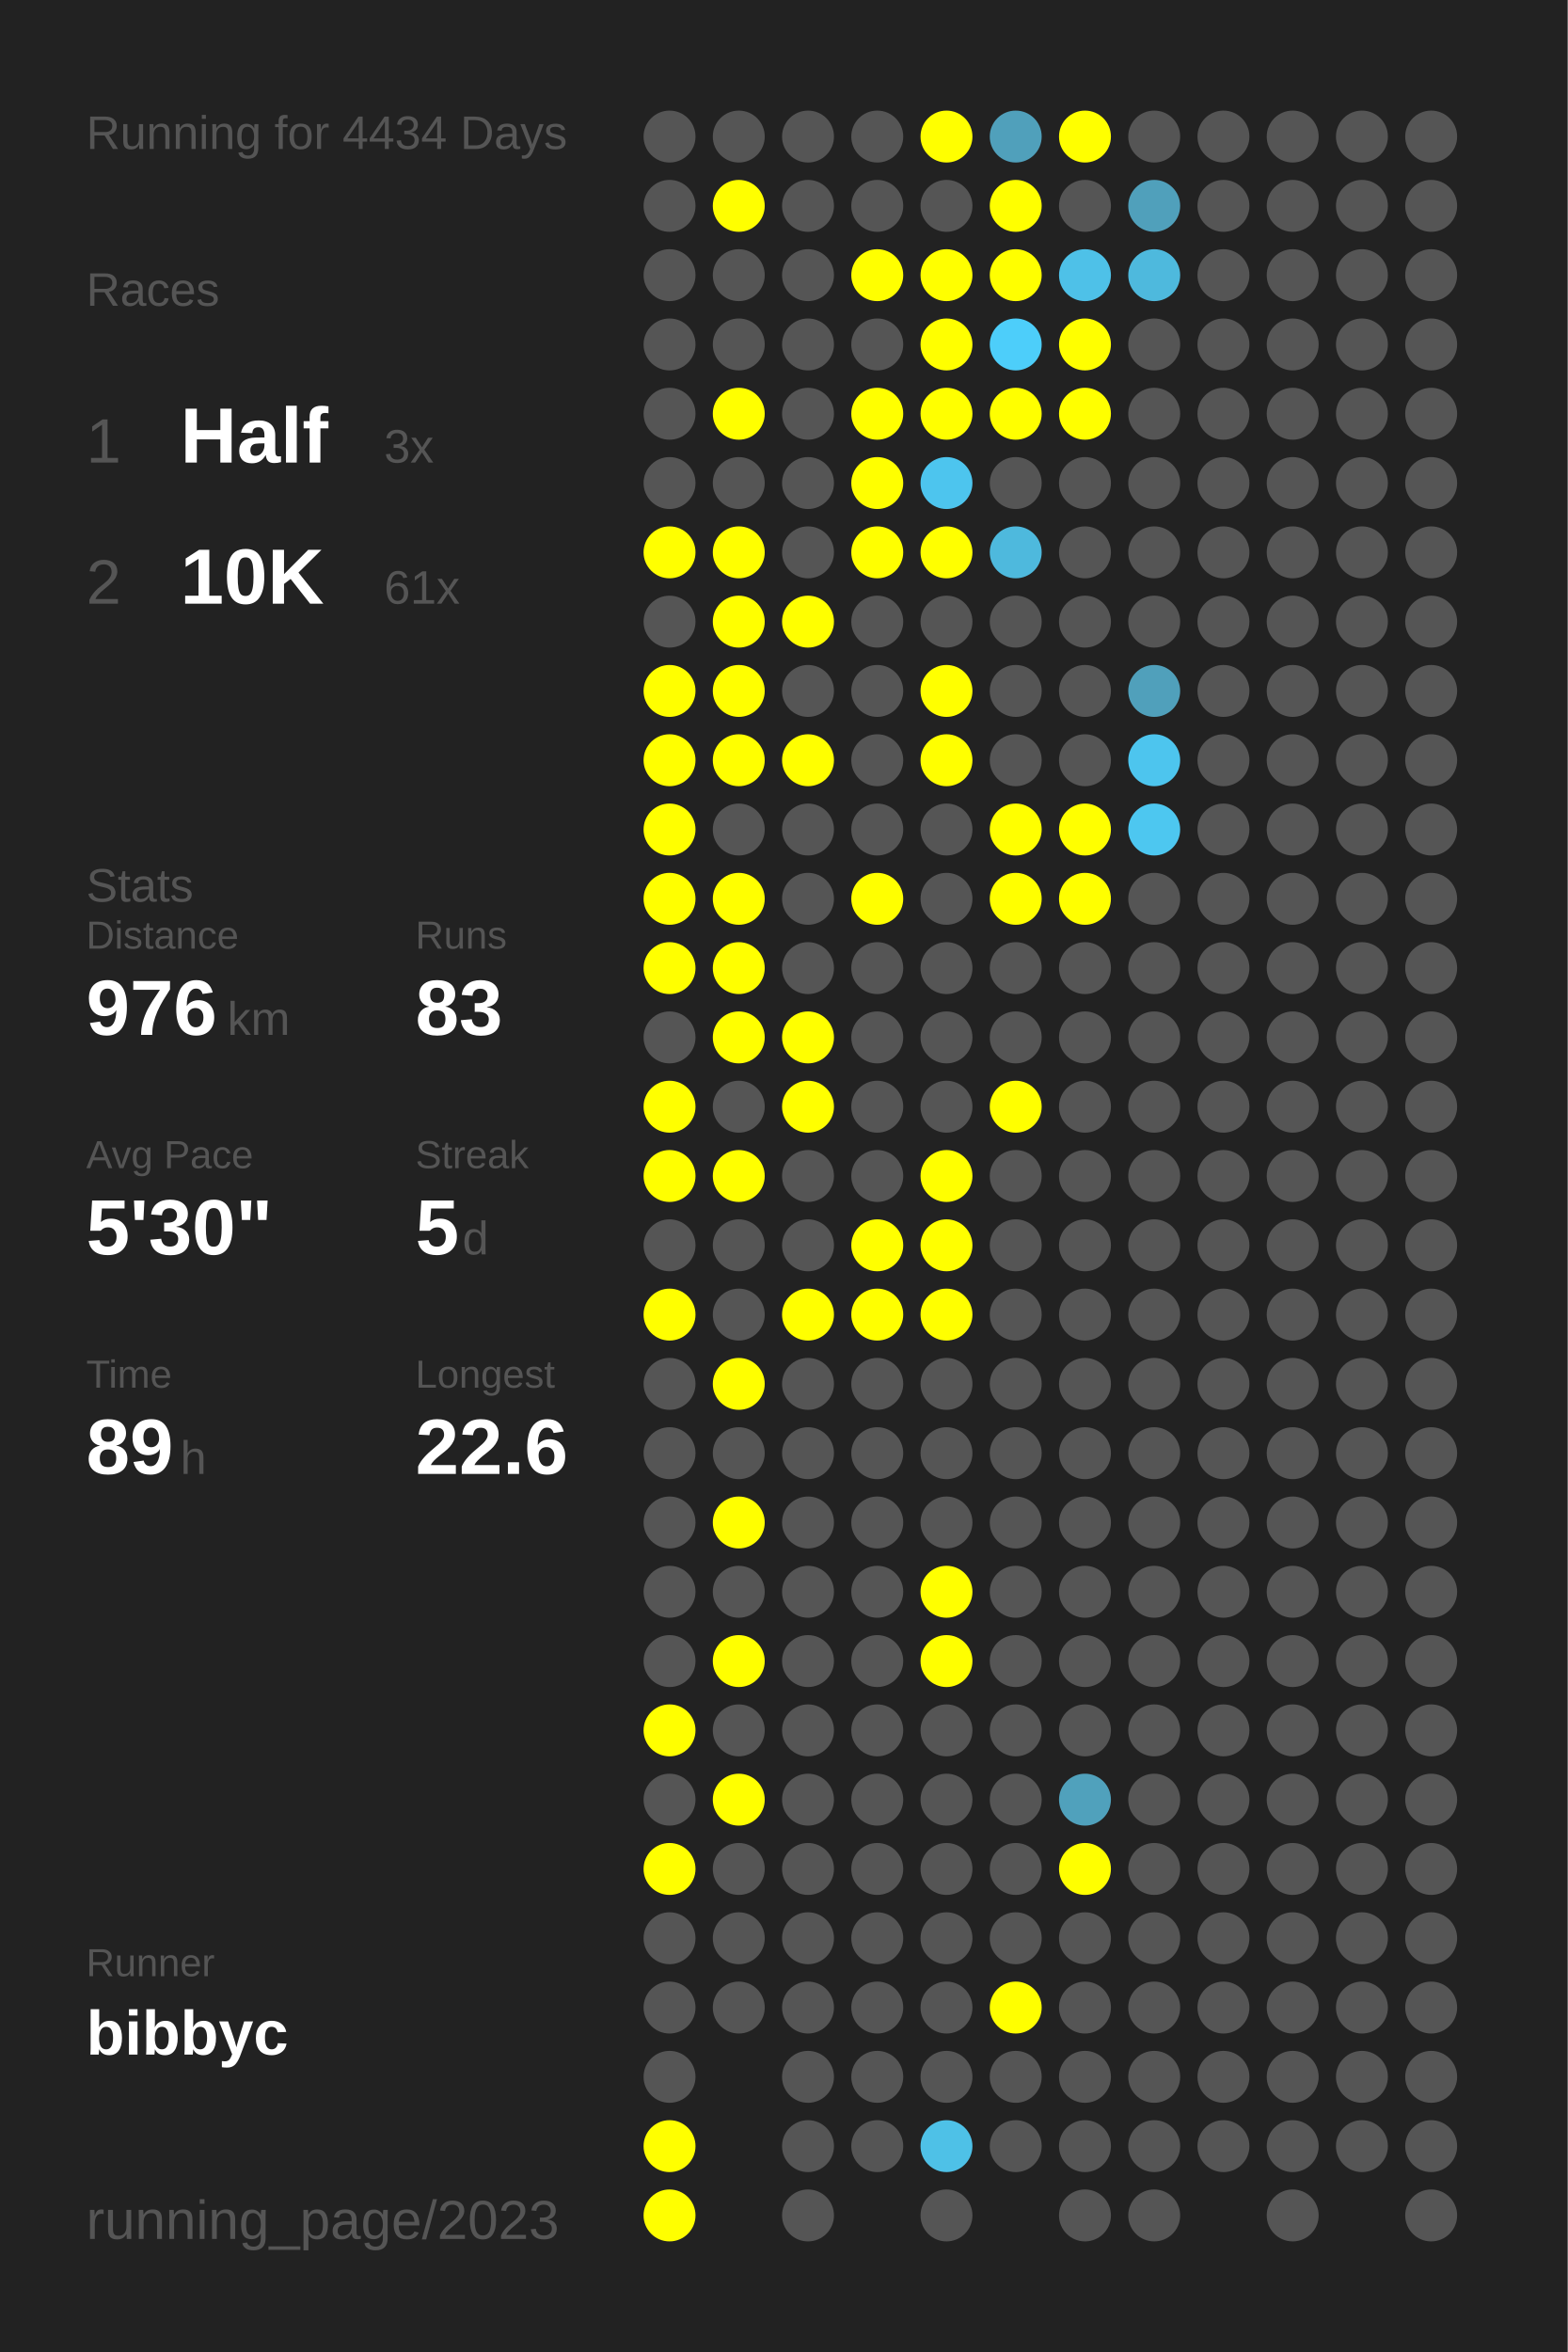
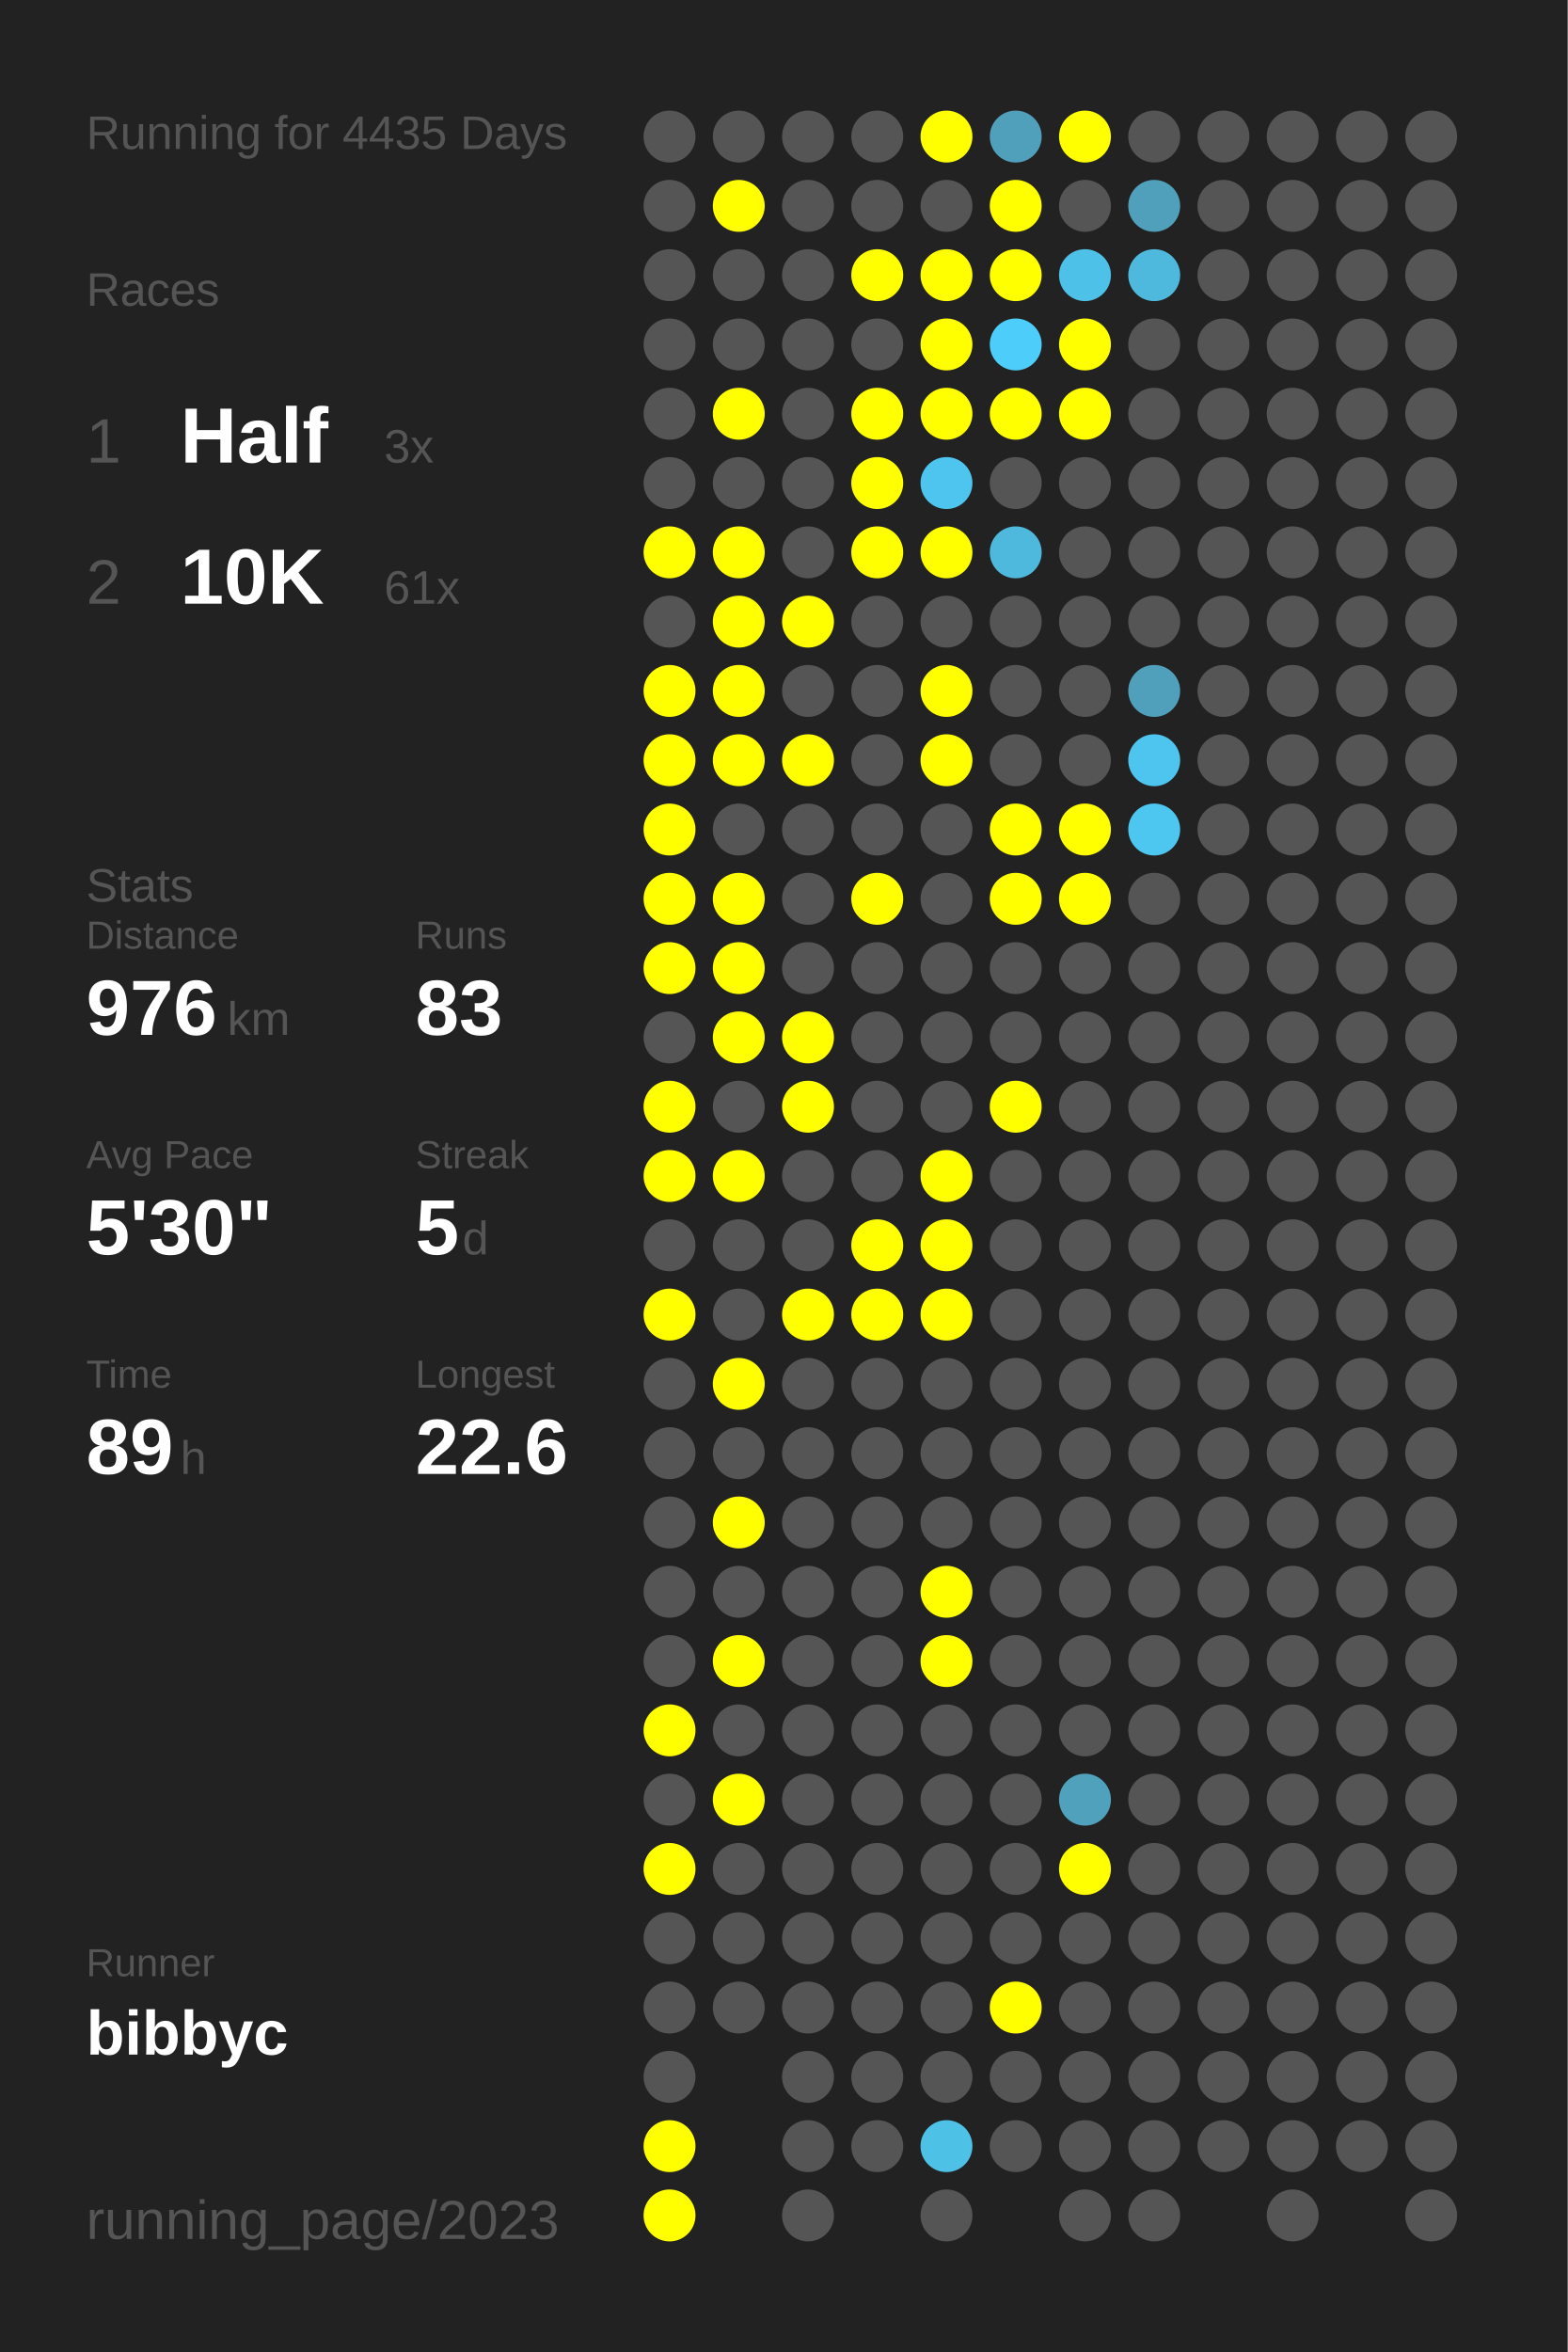
<svg xmlns="http://www.w3.org/2000/svg" baseProfile="full" height="300mm" version="1.1" viewBox="0,0,200,300" width="200mm">
  <defs />
  <rect fill="#222222" height="300" width="200" x="0" y="0" />
-   <text fill="#555555" style="font-size:6px; font-family:Arial;" x="11" y="19">Running for 4434 Days</text>
+   <text fill="#555555" style="font-size:6px; font-family:Arial;" x="11" y="19">Running for 4435 Days</text>
  <text fill="#555555" style="font-size:6px; font-family:Arial;" x="11" y="39">Races</text>
  <text fill="#555555" style="font-size:8px; font-family:Arial;" x="11" y="59">1</text>
  <text fill="#FFFFFF" style="font-size:10px; font-family:Arial; font-weight:bold;" x="23" y="59">Half</text>
  <text fill="#555555" style="font-size:6px; font-family:Arial;" x="49" y="59">3x</text>
  <text fill="#555555" style="font-size:8px; font-family:Arial;" x="11" y="77">2</text>
  <text fill="#FFFFFF" style="font-size:10px; font-family:Arial; font-weight:bold;" x="23" y="77">10K</text>
  <text fill="#555555" style="font-size:6px; font-family:Arial;" x="49" y="77">61x</text>
  <text fill="#555555" style="font-size:6px; font-family:Arial;" x="11" y="115">Stats</text>
  <text fill="#555555" style="font-size:5px; font-family:Arial;" x="11" y="121">Distance</text>
  <text fill="#FFFFFF" style="font-size:10px; font-family:Arial; font-weight:bold;" x="11" y="132">976</text>
  <text fill="#555555" style="font-size:6px; font-family:Arial;" x="29" y="132">km</text>
  <text fill="#555555" style="font-size:5px; font-family:Arial;" x="53" y="121">Runs</text>
  <text fill="#FFFFFF" style="font-size:10px; font-family:Arial; font-weight:bold;" x="53" y="132">83</text>
  <text fill="#555555" style="font-size:5px; font-family:Arial;" x="11" y="149">Avg Pace</text>
  <text fill="#FFFFFF" style="font-size:10px; font-family:Arial; font-weight:bold;" x="11" y="160">5'30"</text>
  <text fill="#555555" style="font-size:5px; font-family:Arial;" x="53" y="149">Streak</text>
  <text fill="#FFFFFF" style="font-size:10px; font-family:Arial; font-weight:bold;" x="53" y="160">5</text>
  <text fill="#555555" style="font-size:6px; font-family:Arial;" x="59" y="160">d</text>
  <text fill="#555555" style="font-size:5px; font-family:Arial;" x="11" y="177">Time</text>
  <text fill="#FFFFFF" style="font-size:10px; font-family:Arial; font-weight:bold;" x="11" y="188">89</text>
  <text fill="#555555" style="font-size:6px; font-family:Arial;" x="23" y="188">h</text>
  <text fill="#555555" style="font-size:5px; font-family:Arial;" x="53" y="177">Longest</text>
  <text fill="#FFFFFF" style="font-size:10px; font-family:Arial; font-weight:bold;" x="53" y="188">22.6</text>
  <text fill="#555555" style="font-size:5px; font-family:Arial;" x="11" y="252.065">Runner</text>
  <text fill="#FFFFFF" style="font-size:8px; font-family:Arial; font-weight:bold;" x="11" y="262.065">bibbyc</text>
  <text fill="#555555" style="font-size:7px; font-family:Arial;" x="11" y="285.581">running_page/2023</text>
  <circle cx="85.417" cy="17.419" fill="#555555" r="3.312" />
  <circle cx="85.417" cy="26.258" fill="#555555" r="3.312" />
  <circle cx="85.417" cy="35.097" fill="#555555" r="3.312" />
  <circle cx="85.417" cy="43.935" fill="#555555" r="3.312" />
  <circle cx="85.417" cy="52.774" fill="#555555" r="3.312" />
  <circle cx="85.417" cy="61.613" fill="#555555" r="3.312" />
  <circle cx="85.417" cy="70.452" fill="#FFFF00" r="3.312" />
  <circle cx="85.417" cy="79.29" fill="#555555" r="3.312" />
  <circle cx="85.417" cy="88.129" fill="#FFFF00" r="3.312" />
  <circle cx="85.417" cy="96.968" fill="#FFFF00" r="3.312" />
  <circle cx="85.417" cy="105.806" fill="#FFFF00" r="3.312" />
  <circle cx="85.417" cy="114.645" fill="#FFFF00" r="3.312" />
  <circle cx="85.417" cy="123.484" fill="#FFFF00" r="3.312" />
  <circle cx="85.417" cy="132.323" fill="#555555" r="3.312" />
  <circle cx="85.417" cy="141.161" fill="#FFFF00" r="3.312" />
  <circle cx="85.417" cy="150" fill="#FFFF00" r="3.312" />
  <circle cx="85.417" cy="158.839" fill="#555555" r="3.312" />
  <circle cx="85.417" cy="167.677" fill="#FFFF00" r="3.312" />
  <circle cx="85.417" cy="176.516" fill="#555555" r="3.312" />
  <circle cx="85.417" cy="185.355" fill="#555555" r="3.312" />
  <circle cx="85.417" cy="194.194" fill="#555555" r="3.312" />
  <circle cx="85.417" cy="203.032" fill="#555555" r="3.312" />
  <circle cx="85.417" cy="211.871" fill="#555555" r="3.312" />
  <circle cx="85.417" cy="220.71" fill="#FFFF00" r="3.312" />
  <circle cx="85.417" cy="229.548" fill="#555555" r="3.312" />
  <circle cx="85.417" cy="238.387" fill="#FFFF00" r="3.312" />
  <circle cx="85.417" cy="247.226" fill="#555555" r="3.312" />
  <circle cx="85.417" cy="256.065" fill="#555555" r="3.312" />
  <circle cx="85.417" cy="264.903" fill="#555555" r="3.312" />
  <circle cx="85.417" cy="273.742" fill="#FFFF00" r="3.312" />
  <circle cx="85.417" cy="282.581" fill="#FFFF00" r="3.312" />
  <circle cx="94.25" cy="17.419" fill="#555555" r="3.312" />
  <circle cx="94.25" cy="26.258" fill="#FFFF00" r="3.312" />
  <circle cx="94.25" cy="35.097" fill="#555555" r="3.312" />
  <circle cx="94.25" cy="43.935" fill="#555555" r="3.312" />
  <circle cx="94.25" cy="52.774" fill="#FFFF00" r="3.312" />
  <circle cx="94.25" cy="61.613" fill="#555555" r="3.312" />
  <circle cx="94.25" cy="70.452" fill="#FFFF00" r="3.312" />
  <circle cx="94.25" cy="79.29" fill="#FFFF00" r="3.312" />
  <circle cx="94.25" cy="88.129" fill="#FFFF00" r="3.312" />
  <circle cx="94.25" cy="96.968" fill="#FFFF00" r="3.312" />
  <circle cx="94.25" cy="105.806" fill="#555555" r="3.312" />
  <circle cx="94.25" cy="114.645" fill="#FFFF00" r="3.312" />
  <circle cx="94.25" cy="123.484" fill="#FFFF00" r="3.312" />
  <circle cx="94.25" cy="132.323" fill="#FFFF00" r="3.312" />
  <circle cx="94.25" cy="141.161" fill="#555555" r="3.312" />
  <circle cx="94.25" cy="150" fill="#FFFF00" r="3.312" />
  <circle cx="94.25" cy="158.839" fill="#555555" r="3.312" />
  <circle cx="94.25" cy="167.677" fill="#555555" r="3.312" />
  <circle cx="94.25" cy="176.516" fill="#FFFF00" r="3.312" />
  <circle cx="94.25" cy="185.355" fill="#555555" r="3.312" />
  <circle cx="94.25" cy="194.194" fill="#FFFF00" r="3.312" />
  <circle cx="94.25" cy="203.032" fill="#555555" r="3.312" />
  <circle cx="94.25" cy="211.871" fill="#FFFF00" r="3.312" />
  <circle cx="94.25" cy="220.71" fill="#555555" r="3.312" />
  <circle cx="94.25" cy="229.548" fill="#FFFF00" r="3.312" />
  <circle cx="94.25" cy="238.387" fill="#555555" r="3.312" />
  <circle cx="94.25" cy="247.226" fill="#555555" r="3.312" />
  <circle cx="94.25" cy="256.065" fill="#555555" r="3.312" />
  <circle cx="103.083" cy="17.419" fill="#555555" r="3.312" />
  <circle cx="103.083" cy="26.258" fill="#555555" r="3.312" />
  <circle cx="103.083" cy="35.097" fill="#555555" r="3.312" />
  <circle cx="103.083" cy="43.935" fill="#555555" r="3.312" />
  <circle cx="103.083" cy="52.774" fill="#555555" r="3.312" />
  <circle cx="103.083" cy="61.613" fill="#555555" r="3.312" />
  <circle cx="103.083" cy="70.452" fill="#555555" r="3.312" />
  <circle cx="103.083" cy="79.29" fill="#FFFF00" r="3.312" />
  <circle cx="103.083" cy="88.129" fill="#555555" r="3.312" />
  <circle cx="103.083" cy="96.968" fill="#FFFF00" r="3.312" />
  <circle cx="103.083" cy="105.806" fill="#555555" r="3.312" />
  <circle cx="103.083" cy="114.645" fill="#555555" r="3.312" />
  <circle cx="103.083" cy="123.484" fill="#555555" r="3.312" />
  <circle cx="103.083" cy="132.323" fill="#FFFF00" r="3.312" />
  <circle cx="103.083" cy="141.161" fill="#FFFF00" r="3.312" />
  <circle cx="103.083" cy="150" fill="#555555" r="3.312" />
  <circle cx="103.083" cy="158.839" fill="#555555" r="3.312" />
  <circle cx="103.083" cy="167.677" fill="#FFFF00" r="3.312" />
  <circle cx="103.083" cy="176.516" fill="#555555" r="3.312" />
  <circle cx="103.083" cy="185.355" fill="#555555" r="3.312" />
  <circle cx="103.083" cy="194.194" fill="#555555" r="3.312" />
  <circle cx="103.083" cy="203.032" fill="#555555" r="3.312" />
  <circle cx="103.083" cy="211.871" fill="#555555" r="3.312" />
  <circle cx="103.083" cy="220.71" fill="#555555" r="3.312" />
  <circle cx="103.083" cy="229.548" fill="#555555" r="3.312" />
  <circle cx="103.083" cy="238.387" fill="#555555" r="3.312" />
  <circle cx="103.083" cy="247.226" fill="#555555" r="3.312" />
  <circle cx="103.083" cy="256.065" fill="#555555" r="3.312" />
  <circle cx="103.083" cy="264.903" fill="#555555" r="3.312" />
  <circle cx="103.083" cy="273.742" fill="#555555" r="3.312" />
  <circle cx="103.083" cy="282.581" fill="#555555" r="3.312" />
  <circle cx="111.917" cy="17.419" fill="#555555" r="3.312" />
  <circle cx="111.917" cy="26.258" fill="#555555" r="3.312" />
  <circle cx="111.917" cy="35.097" fill="#FFFF00" r="3.312" />
  <circle cx="111.917" cy="43.935" fill="#555555" r="3.312" />
  <circle cx="111.917" cy="52.774" fill="#FFFF00" r="3.312" />
  <circle cx="111.917" cy="61.613" fill="#FFFF00" r="3.312" />
  <circle cx="111.917" cy="70.452" fill="#FFFF00" r="3.312" />
  <circle cx="111.917" cy="79.29" fill="#555555" r="3.312" />
  <circle cx="111.917" cy="88.129" fill="#555555" r="3.312" />
  <circle cx="111.917" cy="96.968" fill="#555555" r="3.312" />
  <circle cx="111.917" cy="105.806" fill="#555555" r="3.312" />
  <circle cx="111.917" cy="114.645" fill="#FFFF00" r="3.312" />
  <circle cx="111.917" cy="123.484" fill="#555555" r="3.312" />
  <circle cx="111.917" cy="132.323" fill="#555555" r="3.312" />
  <circle cx="111.917" cy="141.161" fill="#555555" r="3.312" />
  <circle cx="111.917" cy="150" fill="#555555" r="3.312" />
  <circle cx="111.917" cy="158.839" fill="#FFFF00" r="3.312" />
  <circle cx="111.917" cy="167.677" fill="#FFFF00" r="3.312" />
  <circle cx="111.917" cy="176.516" fill="#555555" r="3.312" />
  <circle cx="111.917" cy="185.355" fill="#555555" r="3.312" />
  <circle cx="111.917" cy="194.194" fill="#555555" r="3.312" />
  <circle cx="111.917" cy="203.032" fill="#555555" r="3.312" />
  <circle cx="111.917" cy="211.871" fill="#555555" r="3.312" />
  <circle cx="111.917" cy="220.71" fill="#555555" r="3.312" />
  <circle cx="111.917" cy="229.548" fill="#555555" r="3.312" />
  <circle cx="111.917" cy="238.387" fill="#555555" r="3.312" />
  <circle cx="111.917" cy="247.226" fill="#555555" r="3.312" />
  <circle cx="111.917" cy="256.065" fill="#555555" r="3.312" />
  <circle cx="111.917" cy="264.903" fill="#555555" r="3.312" />
  <circle cx="111.917" cy="273.742" fill="#555555" r="3.312" />
  <circle cx="120.75" cy="17.419" fill="#FFFF00" r="3.312" />
  <circle cx="120.75" cy="26.258" fill="#555555" r="3.312" />
  <circle cx="120.75" cy="35.097" fill="#FFFF00" r="3.312" />
  <circle cx="120.75" cy="43.935" fill="#FFFF00" r="3.312" />
  <circle cx="120.75" cy="52.774" fill="#FFFF00" r="3.312" />
  <circle cx="120.75" cy="61.613" fill="#4dc5ee" r="3.312" />
  <circle cx="120.75" cy="70.452" fill="#FFFF00" r="3.312" />
  <circle cx="120.75" cy="79.29" fill="#555555" r="3.312" />
  <circle cx="120.75" cy="88.129" fill="#FFFF00" r="3.312" />
  <circle cx="120.75" cy="96.968" fill="#FFFF00" r="3.312" />
  <circle cx="120.75" cy="105.806" fill="#555555" r="3.312" />
  <circle cx="120.75" cy="114.645" fill="#555555" r="3.312" />
  <circle cx="120.75" cy="123.484" fill="#555555" r="3.312" />
  <circle cx="120.75" cy="132.323" fill="#555555" r="3.312" />
  <circle cx="120.75" cy="141.161" fill="#555555" r="3.312" />
  <circle cx="120.75" cy="150" fill="#FFFF00" r="3.312" />
  <circle cx="120.75" cy="158.839" fill="#FFFF00" r="3.312" />
  <circle cx="120.75" cy="167.677" fill="#FFFF00" r="3.312" />
  <circle cx="120.75" cy="176.516" fill="#555555" r="3.312" />
  <circle cx="120.75" cy="185.355" fill="#555555" r="3.312" />
  <circle cx="120.75" cy="194.194" fill="#555555" r="3.312" />
  <circle cx="120.75" cy="203.032" fill="#FFFF00" r="3.312" />
  <circle cx="120.75" cy="211.871" fill="#FFFF00" r="3.312" />
  <circle cx="120.75" cy="220.71" fill="#555555" r="3.312" />
  <circle cx="120.75" cy="229.548" fill="#555555" r="3.312" />
  <circle cx="120.75" cy="238.387" fill="#555555" r="3.312" />
  <circle cx="120.75" cy="247.226" fill="#555555" r="3.312" />
  <circle cx="120.75" cy="256.065" fill="#555555" r="3.312" />
  <circle cx="120.75" cy="264.903" fill="#555555" r="3.312" />
  <circle cx="120.75" cy="273.742" fill="#4ec1e7" r="3.312" />
  <circle cx="120.75" cy="282.581" fill="#555555" r="3.312" />
  <circle cx="129.583" cy="17.419" fill="#50a0bb" r="3.312" />
  <circle cx="129.583" cy="26.258" fill="#FFFF00" r="3.312" />
  <circle cx="129.583" cy="35.097" fill="#FFFF00" r="3.312" />
  <circle cx="129.583" cy="43.935" fill="#4dcefa" r="3.312" />
  <circle cx="129.583" cy="52.774" fill="#FFFF00" r="3.312" />
  <circle cx="129.583" cy="61.613" fill="#555555" r="3.312" />
  <circle cx="129.583" cy="70.452" fill="#4eb9dd" r="3.312" />
  <circle cx="129.583" cy="79.29" fill="#555555" r="3.312" />
  <circle cx="129.583" cy="88.129" fill="#555555" r="3.312" />
  <circle cx="129.583" cy="96.968" fill="#555555" r="3.312" />
  <circle cx="129.583" cy="105.806" fill="#FFFF00" r="3.312" />
  <circle cx="129.583" cy="114.645" fill="#FFFF00" r="3.312" />
  <circle cx="129.583" cy="123.484" fill="#555555" r="3.312" />
  <circle cx="129.583" cy="132.323" fill="#555555" r="3.312" />
  <circle cx="129.583" cy="141.161" fill="#FFFF00" r="3.312" />
  <circle cx="129.583" cy="150" fill="#555555" r="3.312" />
  <circle cx="129.583" cy="158.839" fill="#555555" r="3.312" />
  <circle cx="129.583" cy="167.677" fill="#555555" r="3.312" />
  <circle cx="129.583" cy="176.516" fill="#555555" r="3.312" />
  <circle cx="129.583" cy="185.355" fill="#555555" r="3.312" />
  <circle cx="129.583" cy="194.194" fill="#555555" r="3.312" />
  <circle cx="129.583" cy="203.032" fill="#555555" r="3.312" />
  <circle cx="129.583" cy="211.871" fill="#555555" r="3.312" />
  <circle cx="129.583" cy="220.71" fill="#555555" r="3.312" />
  <circle cx="129.583" cy="229.548" fill="#555555" r="3.312" />
  <circle cx="129.583" cy="238.387" fill="#555555" r="3.312" />
  <circle cx="129.583" cy="247.226" fill="#555555" r="3.312" />
  <circle cx="129.583" cy="256.065" fill="#FFFF00" r="3.312" />
  <circle cx="129.583" cy="264.903" fill="#555555" r="3.312" />
  <circle cx="129.583" cy="273.742" fill="#555555" r="3.312" />
  <circle cx="138.417" cy="17.419" fill="#FFFF00" r="3.312" />
  <circle cx="138.417" cy="26.258" fill="#555555" r="3.312" />
  <circle cx="138.417" cy="35.097" fill="#4ec1e8" r="3.312" />
  <circle cx="138.417" cy="43.935" fill="#FFFF00" r="3.312" />
  <circle cx="138.417" cy="52.774" fill="#FFFF00" r="3.312" />
  <circle cx="138.417" cy="61.613" fill="#555555" r="3.312" />
  <circle cx="138.417" cy="70.452" fill="#555555" r="3.312" />
  <circle cx="138.417" cy="79.29" fill="#555555" r="3.312" />
  <circle cx="138.417" cy="88.129" fill="#555555" r="3.312" />
  <circle cx="138.417" cy="96.968" fill="#555555" r="3.312" />
  <circle cx="138.417" cy="105.806" fill="#FFFF00" r="3.312" />
  <circle cx="138.417" cy="114.645" fill="#FFFF00" r="3.312" />
  <circle cx="138.417" cy="123.484" fill="#555555" r="3.312" />
  <circle cx="138.417" cy="132.323" fill="#555555" r="3.312" />
  <circle cx="138.417" cy="141.161" fill="#555555" r="3.312" />
  <circle cx="138.417" cy="150" fill="#555555" r="3.312" />
  <circle cx="138.417" cy="158.839" fill="#555555" r="3.312" />
  <circle cx="138.417" cy="167.677" fill="#555555" r="3.312" />
  <circle cx="138.417" cy="176.516" fill="#555555" r="3.312" />
  <circle cx="138.417" cy="185.355" fill="#555555" r="3.312" />
  <circle cx="138.417" cy="194.194" fill="#555555" r="3.312" />
  <circle cx="138.417" cy="203.032" fill="#555555" r="3.312" />
  <circle cx="138.417" cy="211.871" fill="#555555" r="3.312" />
  <circle cx="138.417" cy="220.71" fill="#555555" r="3.312" />
  <circle cx="138.417" cy="229.548" fill="#50a1bc" r="3.312" />
  <circle cx="138.417" cy="238.387" fill="#FFFF00" r="3.312" />
  <circle cx="138.417" cy="247.226" fill="#555555" r="3.312" />
  <circle cx="138.417" cy="256.065" fill="#555555" r="3.312" />
  <circle cx="138.417" cy="264.903" fill="#555555" r="3.312" />
  <circle cx="138.417" cy="273.742" fill="#555555" r="3.312" />
  <circle cx="138.417" cy="282.581" fill="#555555" r="3.312" />
  <circle cx="147.25" cy="17.419" fill="#555555" r="3.312" />
  <circle cx="147.25" cy="26.258" fill="#50a0bb" r="3.312" />
  <circle cx="147.25" cy="35.097" fill="#4eb9dd" r="3.312" />
  <circle cx="147.25" cy="43.935" fill="#555555" r="3.312" />
  <circle cx="147.25" cy="52.774" fill="#555555" r="3.312" />
  <circle cx="147.25" cy="61.613" fill="#555555" r="3.312" />
  <circle cx="147.25" cy="70.452" fill="#555555" r="3.312" />
  <circle cx="147.25" cy="79.29" fill="#555555" r="3.312" />
  <circle cx="147.25" cy="88.129" fill="#50a0bb" r="3.312" />
  <circle cx="147.25" cy="96.968" fill="#4dc5ee" r="3.312" />
  <circle cx="147.25" cy="105.806" fill="#4dc7f0" r="3.312" />
  <circle cx="147.25" cy="114.645" fill="#555555" r="3.312" />
  <circle cx="147.25" cy="123.484" fill="#555555" r="3.312" />
  <circle cx="147.25" cy="132.323" fill="#555555" r="3.312" />
  <circle cx="147.25" cy="141.161" fill="#555555" r="3.312" />
  <circle cx="147.25" cy="150" fill="#555555" r="3.312" />
  <circle cx="147.25" cy="158.839" fill="#555555" r="3.312" />
  <circle cx="147.25" cy="167.677" fill="#555555" r="3.312" />
  <circle cx="147.25" cy="176.516" fill="#555555" r="3.312" />
  <circle cx="147.25" cy="185.355" fill="#555555" r="3.312" />
  <circle cx="147.25" cy="194.194" fill="#555555" r="3.312" />
  <circle cx="147.25" cy="203.032" fill="#555555" r="3.312" />
  <circle cx="147.25" cy="211.871" fill="#555555" r="3.312" />
  <circle cx="147.25" cy="220.71" fill="#555555" r="3.312" />
  <circle cx="147.25" cy="229.548" fill="#555555" r="3.312" />
  <circle cx="147.25" cy="238.387" fill="#555555" r="3.312" />
  <circle cx="147.25" cy="247.226" fill="#555555" r="3.312" />
  <circle cx="147.25" cy="256.065" fill="#555555" r="3.312" />
  <circle cx="147.25" cy="264.903" fill="#555555" r="3.312" />
  <circle cx="147.25" cy="273.742" fill="#555555" r="3.312" />
  <circle cx="147.25" cy="282.581" fill="#555555" r="3.312" />
  <circle cx="156.083" cy="17.419" fill="#555555" r="3.312" />
  <circle cx="156.083" cy="26.258" fill="#555555" r="3.312" />
  <circle cx="156.083" cy="35.097" fill="#555555" r="3.312" />
  <circle cx="156.083" cy="43.935" fill="#555555" r="3.312" />
  <circle cx="156.083" cy="52.774" fill="#555555" r="3.312" />
  <circle cx="156.083" cy="61.613" fill="#555555" r="3.312" />
  <circle cx="156.083" cy="70.452" fill="#555555" r="3.312" />
  <circle cx="156.083" cy="79.29" fill="#555555" r="3.312" />
  <circle cx="156.083" cy="88.129" fill="#555555" r="3.312" />
  <circle cx="156.083" cy="96.968" fill="#555555" r="3.312" />
  <circle cx="156.083" cy="105.806" fill="#555555" r="3.312" />
  <circle cx="156.083" cy="114.645" fill="#555555" r="3.312" />
  <circle cx="156.083" cy="123.484" fill="#555555" r="3.312" />
  <circle cx="156.083" cy="132.323" fill="#555555" r="3.312" />
  <circle cx="156.083" cy="141.161" fill="#555555" r="3.312" />
  <circle cx="156.083" cy="150" fill="#555555" r="3.312" />
  <circle cx="156.083" cy="158.839" fill="#555555" r="3.312" />
  <circle cx="156.083" cy="167.677" fill="#555555" r="3.312" />
  <circle cx="156.083" cy="176.516" fill="#555555" r="3.312" />
  <circle cx="156.083" cy="185.355" fill="#555555" r="3.312" />
  <circle cx="156.083" cy="194.194" fill="#555555" r="3.312" />
  <circle cx="156.083" cy="203.032" fill="#555555" r="3.312" />
  <circle cx="156.083" cy="211.871" fill="#555555" r="3.312" />
  <circle cx="156.083" cy="220.71" fill="#555555" r="3.312" />
  <circle cx="156.083" cy="229.548" fill="#555555" r="3.312" />
  <circle cx="156.083" cy="238.387" fill="#555555" r="3.312" />
  <circle cx="156.083" cy="247.226" fill="#555555" r="3.312" />
  <circle cx="156.083" cy="256.065" fill="#555555" r="3.312" />
  <circle cx="156.083" cy="264.903" fill="#555555" r="3.312" />
  <circle cx="156.083" cy="273.742" fill="#555555" r="3.312" />
  <circle cx="164.917" cy="17.419" fill="#555555" r="3.312" />
  <circle cx="164.917" cy="26.258" fill="#555555" r="3.312" />
  <circle cx="164.917" cy="35.097" fill="#555555" r="3.312" />
  <circle cx="164.917" cy="43.935" fill="#555555" r="3.312" />
  <circle cx="164.917" cy="52.774" fill="#555555" r="3.312" />
  <circle cx="164.917" cy="61.613" fill="#555555" r="3.312" />
  <circle cx="164.917" cy="70.452" fill="#555555" r="3.312" />
  <circle cx="164.917" cy="79.29" fill="#555555" r="3.312" />
  <circle cx="164.917" cy="88.129" fill="#555555" r="3.312" />
  <circle cx="164.917" cy="96.968" fill="#555555" r="3.312" />
  <circle cx="164.917" cy="105.806" fill="#555555" r="3.312" />
  <circle cx="164.917" cy="114.645" fill="#555555" r="3.312" />
  <circle cx="164.917" cy="123.484" fill="#555555" r="3.312" />
  <circle cx="164.917" cy="132.323" fill="#555555" r="3.312" />
  <circle cx="164.917" cy="141.161" fill="#555555" r="3.312" />
  <circle cx="164.917" cy="150" fill="#555555" r="3.312" />
  <circle cx="164.917" cy="158.839" fill="#555555" r="3.312" />
  <circle cx="164.917" cy="167.677" fill="#555555" r="3.312" />
  <circle cx="164.917" cy="176.516" fill="#555555" r="3.312" />
  <circle cx="164.917" cy="185.355" fill="#555555" r="3.312" />
  <circle cx="164.917" cy="194.194" fill="#555555" r="3.312" />
  <circle cx="164.917" cy="203.032" fill="#555555" r="3.312" />
  <circle cx="164.917" cy="211.871" fill="#555555" r="3.312" />
  <circle cx="164.917" cy="220.71" fill="#555555" r="3.312" />
  <circle cx="164.917" cy="229.548" fill="#555555" r="3.312" />
  <circle cx="164.917" cy="238.387" fill="#555555" r="3.312" />
  <circle cx="164.917" cy="247.226" fill="#555555" r="3.312" />
  <circle cx="164.917" cy="256.065" fill="#555555" r="3.312" />
  <circle cx="164.917" cy="264.903" fill="#555555" r="3.312" />
  <circle cx="164.917" cy="273.742" fill="#555555" r="3.312" />
  <circle cx="164.917" cy="282.581" fill="#555555" r="3.312" />
  <circle cx="173.75" cy="17.419" fill="#555555" r="3.312" />
  <circle cx="173.75" cy="26.258" fill="#555555" r="3.312" />
  <circle cx="173.75" cy="35.097" fill="#555555" r="3.312" />
  <circle cx="173.75" cy="43.935" fill="#555555" r="3.312" />
  <circle cx="173.75" cy="52.774" fill="#555555" r="3.312" />
  <circle cx="173.75" cy="61.613" fill="#555555" r="3.312" />
  <circle cx="173.75" cy="70.452" fill="#555555" r="3.312" />
  <circle cx="173.75" cy="79.29" fill="#555555" r="3.312" />
  <circle cx="173.75" cy="88.129" fill="#555555" r="3.312" />
  <circle cx="173.75" cy="96.968" fill="#555555" r="3.312" />
  <circle cx="173.75" cy="105.806" fill="#555555" r="3.312" />
  <circle cx="173.75" cy="114.645" fill="#555555" r="3.312" />
  <circle cx="173.75" cy="123.484" fill="#555555" r="3.312" />
  <circle cx="173.75" cy="132.323" fill="#555555" r="3.312" />
  <circle cx="173.75" cy="141.161" fill="#555555" r="3.312" />
  <circle cx="173.75" cy="150" fill="#555555" r="3.312" />
  <circle cx="173.75" cy="158.839" fill="#555555" r="3.312" />
  <circle cx="173.75" cy="167.677" fill="#555555" r="3.312" />
  <circle cx="173.75" cy="176.516" fill="#555555" r="3.312" />
  <circle cx="173.75" cy="185.355" fill="#555555" r="3.312" />
  <circle cx="173.75" cy="194.194" fill="#555555" r="3.312" />
  <circle cx="173.75" cy="203.032" fill="#555555" r="3.312" />
  <circle cx="173.75" cy="211.871" fill="#555555" r="3.312" />
  <circle cx="173.75" cy="220.71" fill="#555555" r="3.312" />
  <circle cx="173.75" cy="229.548" fill="#555555" r="3.312" />
  <circle cx="173.75" cy="238.387" fill="#555555" r="3.312" />
  <circle cx="173.75" cy="247.226" fill="#555555" r="3.312" />
  <circle cx="173.75" cy="256.065" fill="#555555" r="3.312" />
  <circle cx="173.75" cy="264.903" fill="#555555" r="3.312" />
  <circle cx="173.75" cy="273.742" fill="#555555" r="3.312" />
  <circle cx="182.583" cy="17.419" fill="#555555" r="3.312" />
  <circle cx="182.583" cy="26.258" fill="#555555" r="3.312" />
  <circle cx="182.583" cy="35.097" fill="#555555" r="3.312" />
  <circle cx="182.583" cy="43.935" fill="#555555" r="3.312" />
  <circle cx="182.583" cy="52.774" fill="#555555" r="3.312" />
  <circle cx="182.583" cy="61.613" fill="#555555" r="3.312" />
  <circle cx="182.583" cy="70.452" fill="#555555" r="3.312" />
  <circle cx="182.583" cy="79.29" fill="#555555" r="3.312" />
  <circle cx="182.583" cy="88.129" fill="#555555" r="3.312" />
  <circle cx="182.583" cy="96.968" fill="#555555" r="3.312" />
  <circle cx="182.583" cy="105.806" fill="#555555" r="3.312" />
  <circle cx="182.583" cy="114.645" fill="#555555" r="3.312" />
  <circle cx="182.583" cy="123.484" fill="#555555" r="3.312" />
  <circle cx="182.583" cy="132.323" fill="#555555" r="3.312" />
  <circle cx="182.583" cy="141.161" fill="#555555" r="3.312" />
  <circle cx="182.583" cy="150" fill="#555555" r="3.312" />
  <circle cx="182.583" cy="158.839" fill="#555555" r="3.312" />
  <circle cx="182.583" cy="167.677" fill="#555555" r="3.312" />
  <circle cx="182.583" cy="176.516" fill="#555555" r="3.312" />
  <circle cx="182.583" cy="185.355" fill="#555555" r="3.312" />
  <circle cx="182.583" cy="194.194" fill="#555555" r="3.312" />
  <circle cx="182.583" cy="203.032" fill="#555555" r="3.312" />
  <circle cx="182.583" cy="211.871" fill="#555555" r="3.312" />
  <circle cx="182.583" cy="220.71" fill="#555555" r="3.312" />
  <circle cx="182.583" cy="229.548" fill="#555555" r="3.312" />
  <circle cx="182.583" cy="238.387" fill="#555555" r="3.312" />
  <circle cx="182.583" cy="247.226" fill="#555555" r="3.312" />
  <circle cx="182.583" cy="256.065" fill="#555555" r="3.312" />
  <circle cx="182.583" cy="264.903" fill="#555555" r="3.312" />
  <circle cx="182.583" cy="273.742" fill="#555555" r="3.312" />
  <circle cx="182.583" cy="282.581" fill="#555555" r="3.312" />
</svg>
